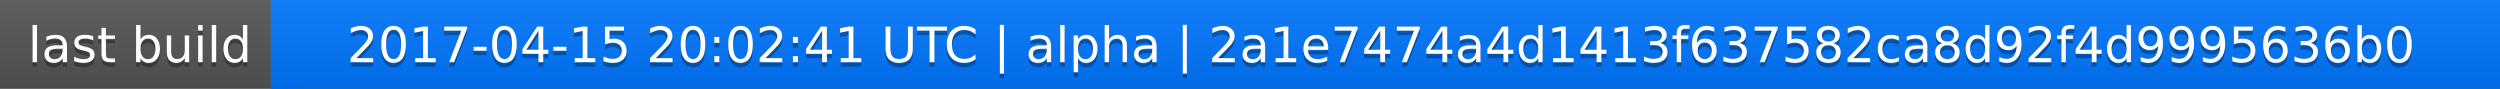
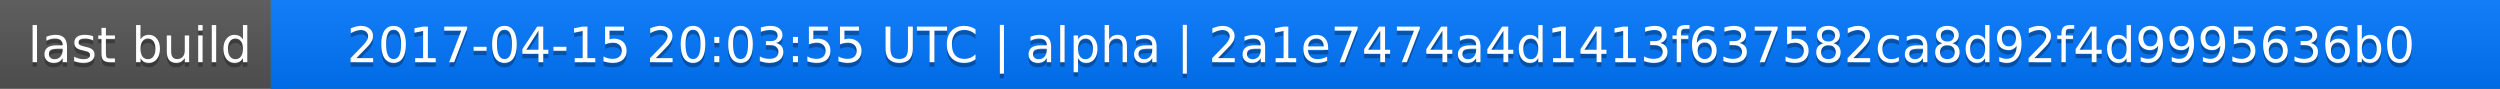
<svg xmlns="http://www.w3.org/2000/svg" width="563" height="20">
  <linearGradient id="a" x2="0" y2="100%">
    <stop offset="0" stop-color="#bbb" stop-opacity=".1" />
    <stop offset="1" stop-opacity=".1" />
  </linearGradient>
  <rect rx="0" width="563" height="20" fill="#555" />
  <rect rx="0" x="61" width="502" height="20" fill="#07f" />
  <path fill="#07f" d="M61 0h4v20h-4z" />
  <rect rx="0" width="563" height="20" fill="url(#a)" />
  <g fill="#fff" text-anchor="middle" font-family="DejaVu Sans,Verdana,Geneva,sans-serif" font-size="11">
    <text x="31.5" y="15" fill="#010101" fill-opacity=".3">last build</text>
    <text x="31.5" y="14">last build</text>
-     <text x="311" y="15" fill="#010101" fill-opacity=".3">2017-04-15 20:02:41 UTC | alpha | 2a1e7474a4d1413f637582ca8d92f4d9995636b0</text>
-     <text x="311" y="14">2017-04-15 20:02:41 UTC | alpha | 2a1e7474a4d1413f637582ca8d92f4d9995636b0</text>
+     <text x="311" y="15" fill="#010101" fill-opacity=".3">2017-04-15 20:03:55 UTC | alpha | 2a1e7474a4d1413f637582ca8d92f4d9995636b0</text>
+     <text x="311" y="14">2017-04-15 20:03:55 UTC | alpha | 2a1e7474a4d1413f637582ca8d92f4d9995636b0</text>
  </g>
</svg>
